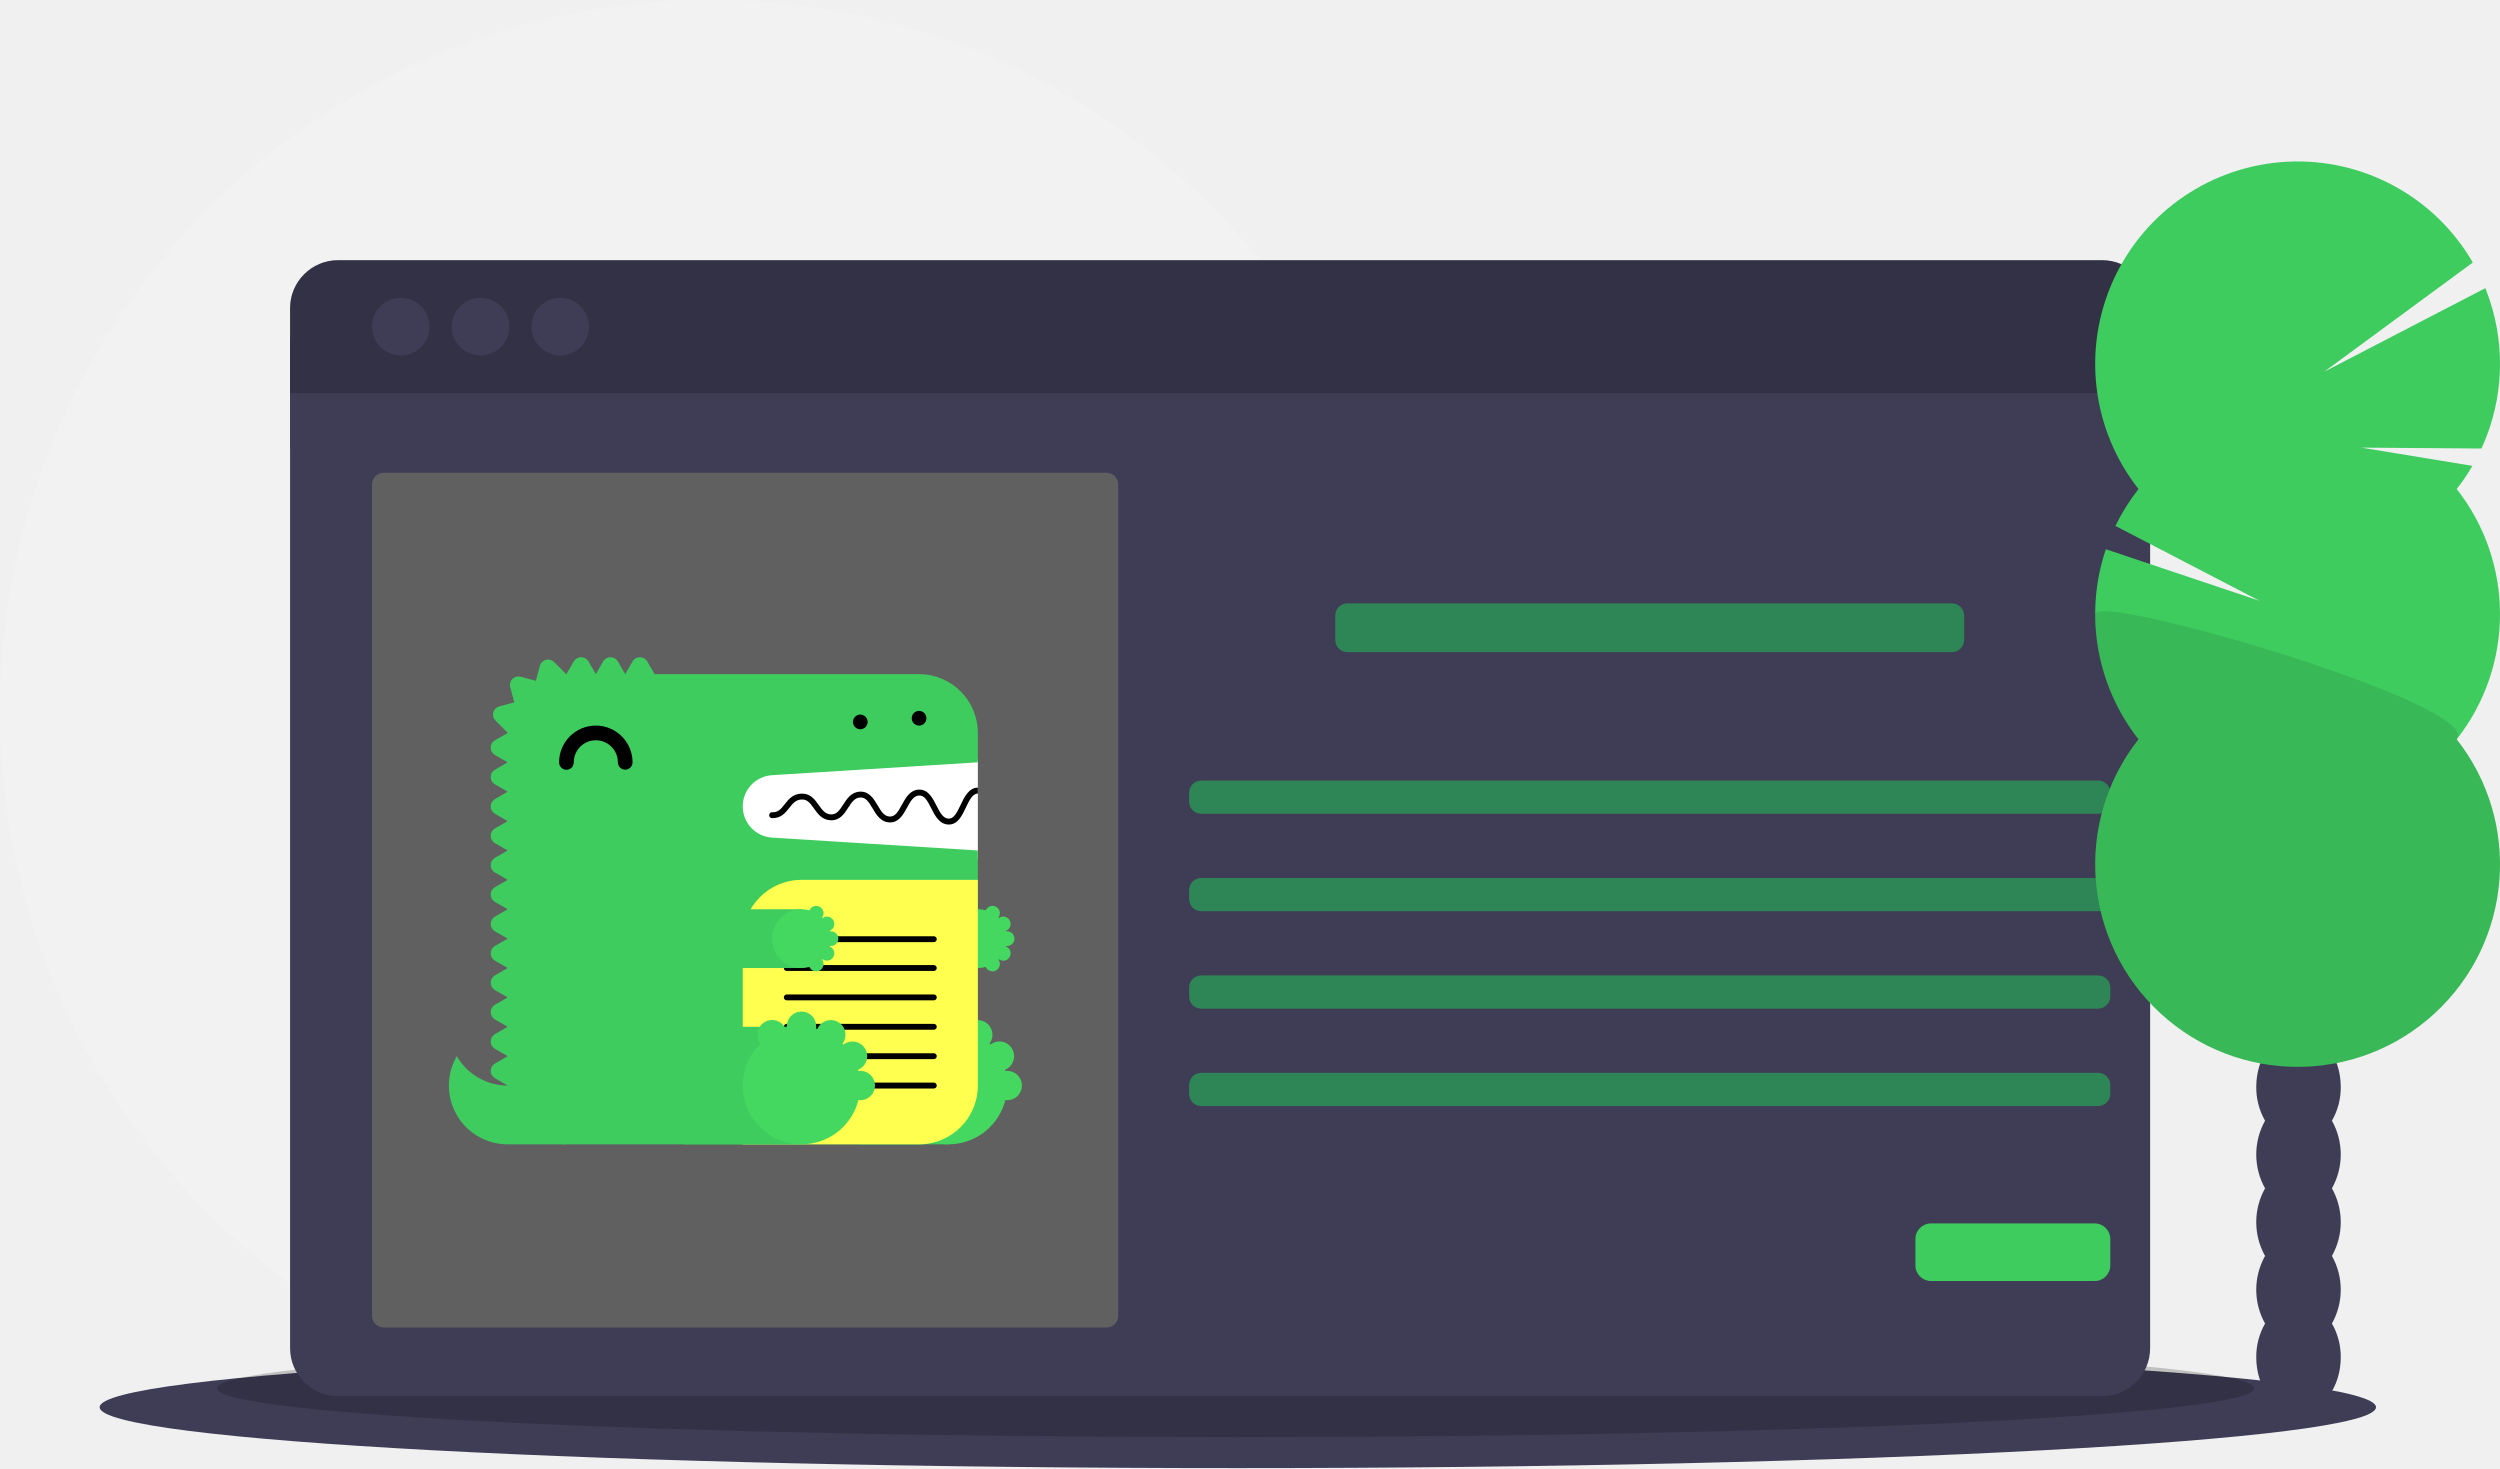
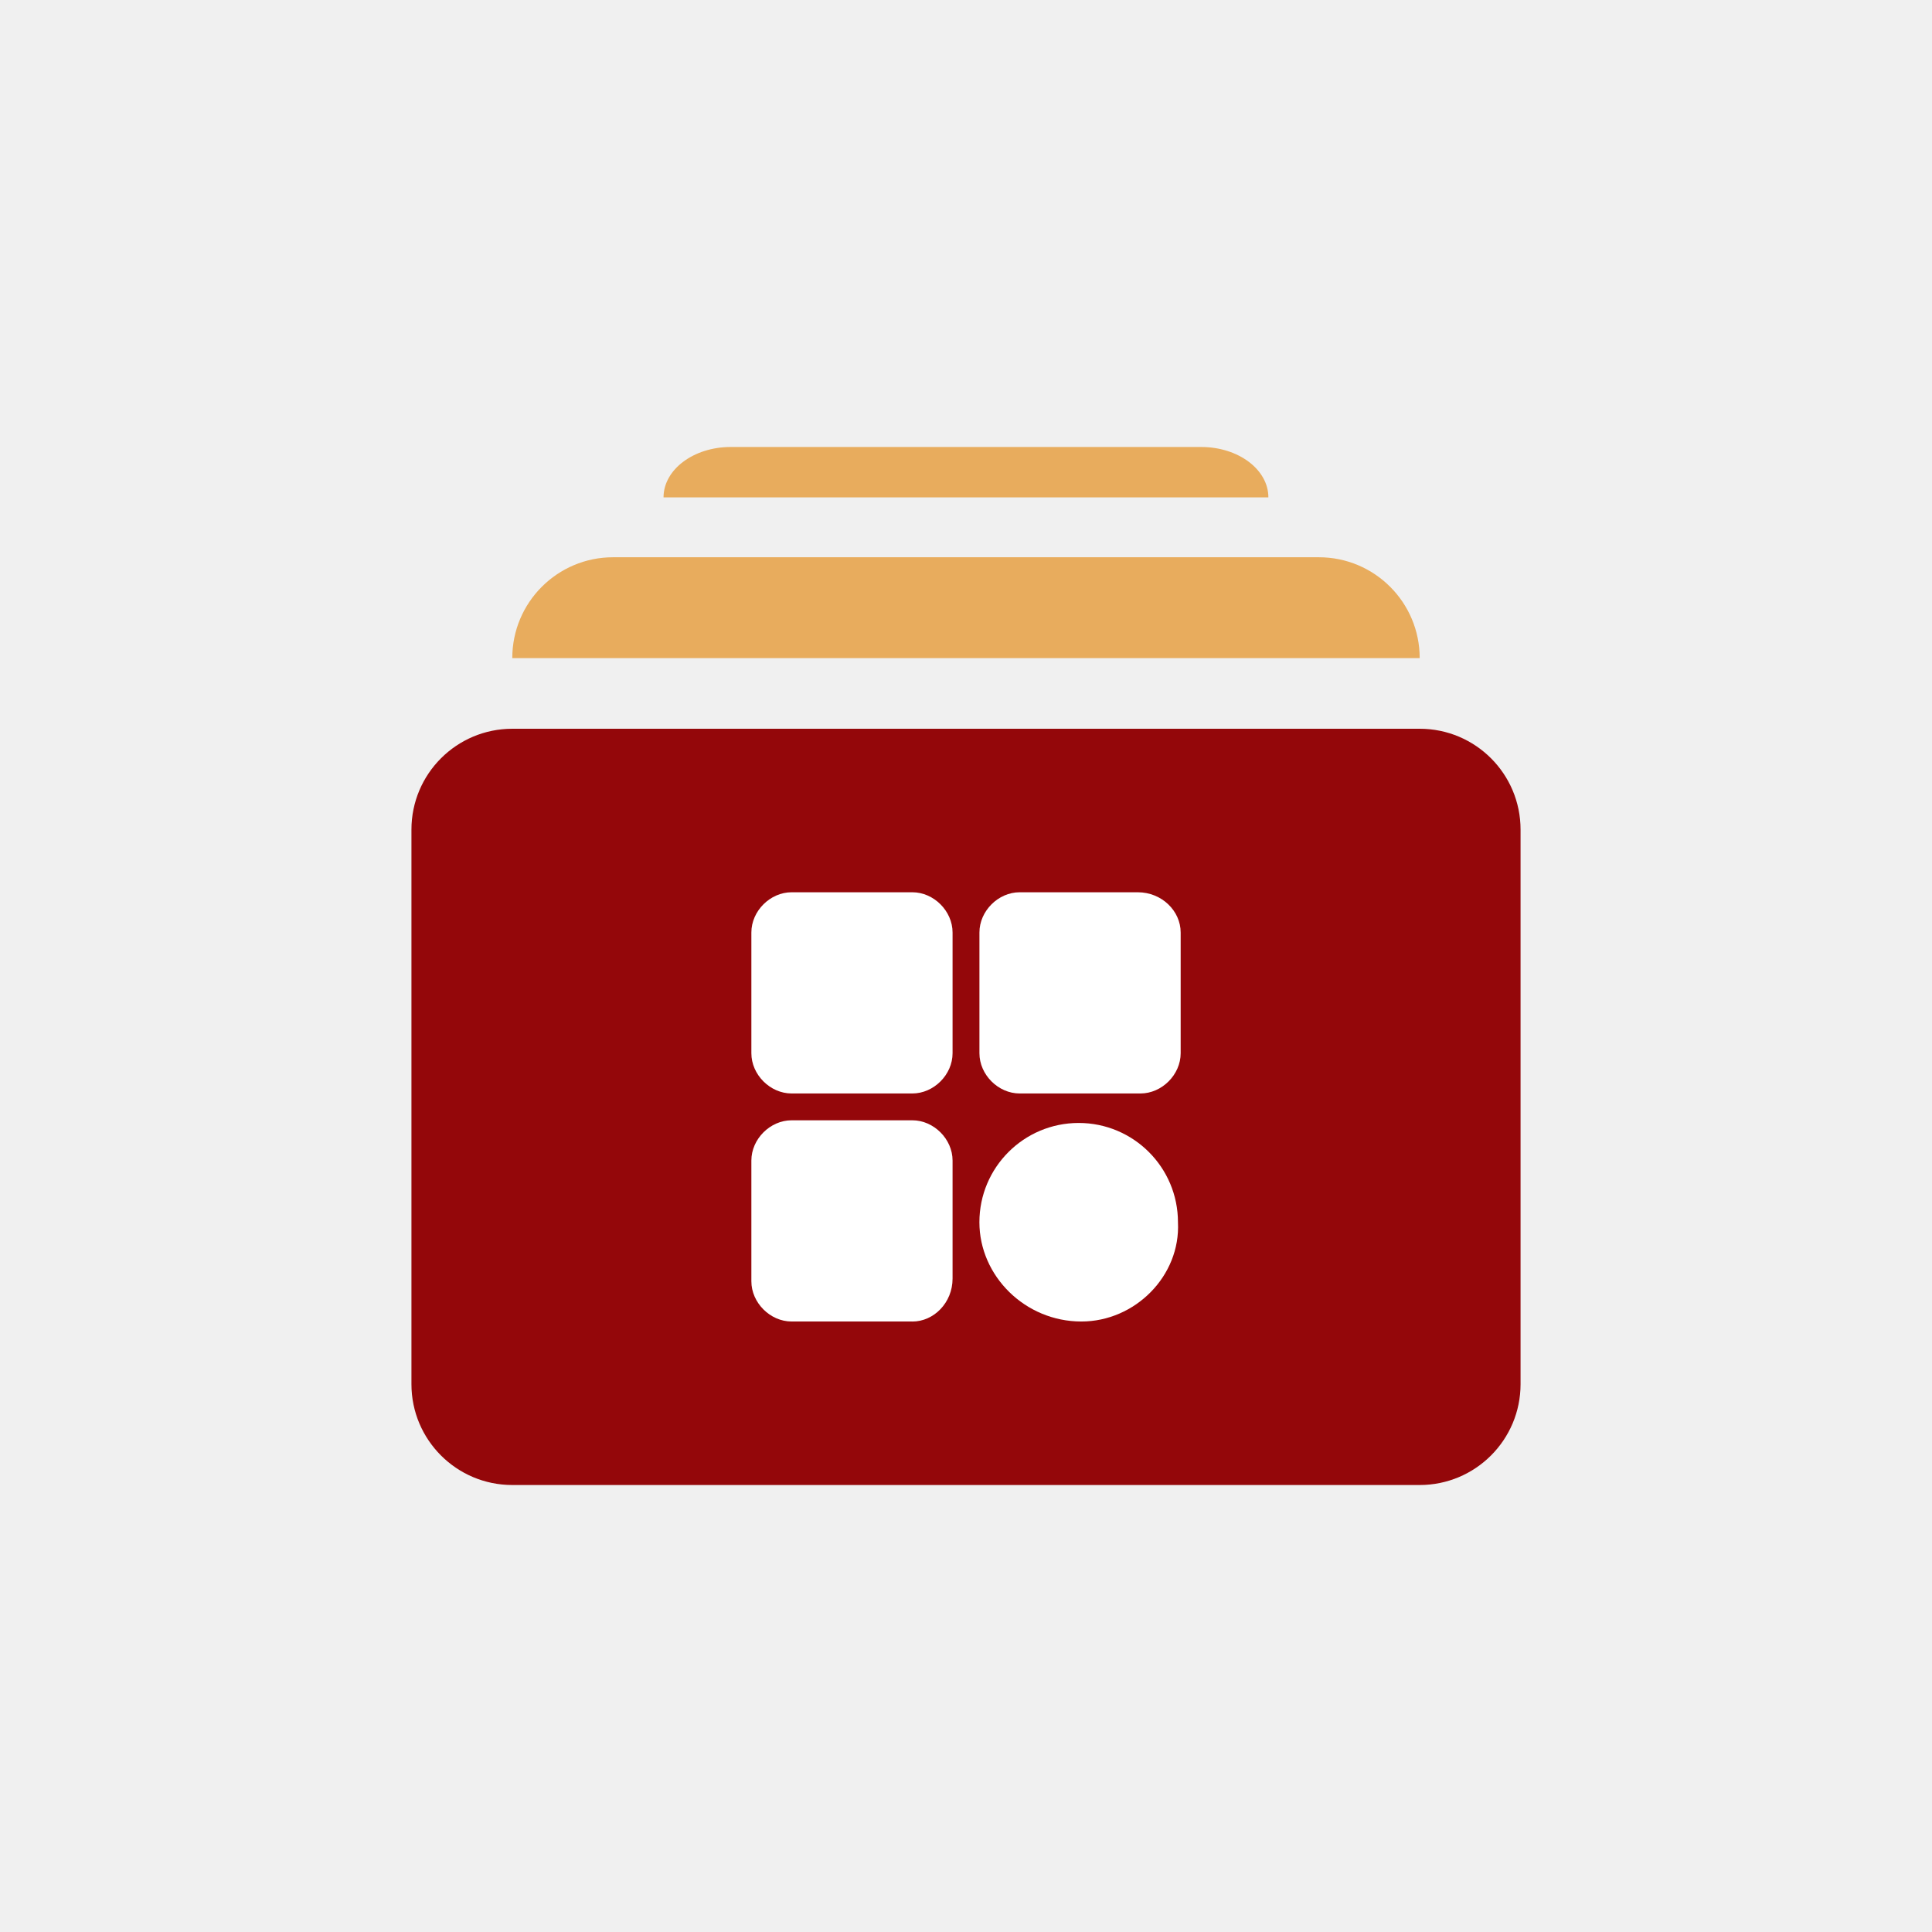
- <svg xmlns="http://www.w3.org/2000/svg" id="ac356da0-b129-4ca5-aecc-4700531dd101" data-name="Layer 1" width="1129" height="663" viewBox="0 0 1129 663">
-   <circle cx="321" cy="321" r="321" fill="#f2f2f2" />
-   <ellipse cx="559" cy="635.5" rx="514" ry="27.5" fill="#3f3d56" />
-   <ellipse cx="558" cy="627" rx="460" ry="22" opacity="0.2" />
-   <rect x="131" y="152.5" width="840" height="50" fill="#3f3d56" />
-   <path d="M166.5,727.33A21.67,21.67,0,0,0,188.17,749H984.83A21.67,21.67,0,0,0,1006.5,727.33V296h-840Z" transform="translate(-35.5 -118.5)" fill="#3f3d56" />
-   <path d="M984.83,236H188.17A21.67,21.67,0,0,0,166.5,257.67V296h840V257.67A21.67,21.67,0,0,0,984.83,236Z" transform="translate(-35.5 -118.5)" fill="#3f3d56" />
-   <path d="M984.83,236H188.17A21.67,21.67,0,0,0,166.5,257.67V296h840V257.67A21.67,21.67,0,0,0,984.83,236Z" transform="translate(-35.5 -118.5)" opacity="0.2" />
-   <circle cx="181" cy="147.5" r="13" fill="#3f3d56" />
-   <circle cx="217" cy="147.5" r="13" fill="#3f3d56" />
-   <circle cx="253" cy="147.5" r="13" fill="#3f3d56" />
-   <rect x="168" y="213.5" width="337" height="386" rx="5.335" fill="#606060" />
-   <rect x="603" y="272.5" width="284" height="22" rx="5.476" fill="#2e8555" />
-   <rect x="537" y="352.5" width="416" height="15" rx="5.476" fill="#2e8555" />
-   <rect x="537" y="396.5" width="416" height="15" rx="5.476" fill="#2e8555" />
-   <rect x="537" y="440.5" width="416" height="15" rx="5.476" fill="#2e8555" />
-   <rect x="537" y="484.5" width="416" height="15" rx="5.476" fill="#2e8555" />
-   <rect x="865" y="552.5" width="88" height="26" rx="7.028" fill="#3ecc5f" />
-   <path d="M1088.603,624.616a30.114,30.114,0,0,0,3.983-15.266c0-13.797-8.544-24.981-19.083-24.981s-19.083,11.184-19.083,24.981a30.114,30.114,0,0,0,3.983,15.266,31.248,31.248,0,0,0,0,30.532,31.248,31.248,0,0,0,0,30.532,31.248,31.248,0,0,0,0,30.532,30.114,30.114,0,0,0-3.983,15.266c0,13.797,8.544,24.981,19.083,24.981s19.083-11.184,19.083-24.981a30.114,30.114,0,0,0-3.983-15.266,31.248,31.248,0,0,0,0-30.532,31.248,31.248,0,0,0,0-30.532,31.248,31.248,0,0,0,0-30.532Z" transform="translate(-35.5 -118.5)" fill="#3f3d56" />
-   <ellipse cx="1038.003" cy="460.318" rx="19.083" ry="24.981" fill="#3f3d56" />
-   <ellipse cx="1038.003" cy="429.786" rx="19.083" ry="24.981" fill="#3f3d56" />
-   <path d="M1144.939,339.345a91.611,91.611,0,0,0,7.107-10.461l-50.141-8.235,54.229.403a91.566,91.566,0,0,0,1.746-72.426l-72.754,37.741,67.097-49.321a91.413,91.413,0,1,0-150.971,102.298,91.458,91.458,0,0,0-10.425,16.669l65.087,33.814-69.4-23.292a91.46,91.46,0,0,0,14.738,85.837,91.406,91.406,0,1,0,143.689,0,91.418,91.418,0,0,0,0-113.029Z" transform="translate(-35.5 -118.5)" fill="#3ecc5f" fill-rule="evenodd" />
-   <path d="M981.688,395.859a91.013,91.013,0,0,0,19.561,56.514,91.406,91.406,0,1,0,143.689,0C1157.19,436.821,981.688,385.6,981.688,395.859Z" transform="translate(-35.5 -118.5)" opacity="0.1" />
-   <path d="M365.62,461.436H477.094v45.12H365.62Z" transform="translate(-35.5 -118.5)" fill="#fff" fill-rule="evenodd" />
-   <path d="M264.763,608.741a26.509,26.509,0,0,1-22.962-13.271,26.51,26.51,0,0,0,22.962,39.812H291.304V608.741Z" transform="translate(-35.5 -118.5)" fill="#3ecc5f" fill-rule="evenodd" />
-   <path d="M384.172,468.571l92.922-5.807V449.493a26.541,26.541,0,0,0-26.541-26.541H331.116l-3.318-5.746a3.83,3.83,0,0,0-6.635,0l-3.318,5.746-3.318-5.746a3.83,3.83,0,0,0-6.635,0l-3.318,5.746L301.257,417.205a3.83,3.83,0,0,0-6.635,0L291.304,422.951c-.029,0-.056.004-.086.004l-5.497-5.495a3.829,3.829,0,0,0-6.407,1.717l-1.817,6.773L270.607,424.103a3.83,3.83,0,0,0-4.691,4.693l1.845,6.891-6.771,1.814a3.832,3.832,0,0,0-1.72,6.41l5.497,5.497c0,.028-.004.056-.004.085l-5.746,3.318a3.83,3.83,0,0,0,0,6.635l5.746,3.318L259.016,466.081a3.83,3.83,0,0,0,0,6.635l5.746,3.318-5.746,3.318a3.83,3.83,0,0,0,0,6.635l5.746,3.318-5.746,3.318a3.83,3.83,0,0,0,0,6.635l5.746,3.318-5.746,3.318a3.83,3.83,0,0,0,0,6.635l5.746,3.318-5.746,3.318a3.83,3.83,0,0,0,0,6.635l5.746,3.318-5.746,3.318a3.83,3.83,0,0,0,0,6.635l5.746,3.318-5.746,3.318a3.83,3.83,0,0,0,0,6.635l5.746,3.318L259.016,558.976a3.83,3.83,0,0,0,0,6.635l5.746,3.318-5.746,3.318a3.83,3.83,0,0,0,0,6.635l5.746,3.318-5.746,3.318a3.83,3.83,0,0,0,0,6.635l5.746,3.318-5.746,3.318a3.83,3.83,0,0,0,0,6.635l5.746,3.318A26.541,26.541,0,0,0,291.304,635.283H450.553A26.541,26.541,0,0,0,477.094,608.741V502.575l-92.922-5.807a14.126,14.126,0,0,1,0-28.198" transform="translate(-35.5 -118.5)" fill="#3ecc5f" fill-rule="evenodd" />
-   <path d="M424.011,635.283h39.812V582.2H424.011Z" transform="translate(-35.5 -118.5)" fill="#3ecc5f" fill-rule="evenodd" />
-   <path d="M490.365,602.106a6.602,6.602,0,0,0-.848.085c-.05-.199-.098-.399-.154-.599A6.627,6.627,0,1,0,482.806,590.21q-.22-.225-.445-.446a6.624,6.624,0,1,0-11.397-6.564c-.196-.056-.394-.102-.591-.153a6.64,6.64,0,1,0-13.101,0c-.196.05-.394.097-.591.153a6.628,6.628,0,1,0-11.397,6.564,26.528,26.528,0,1,0,44.231,25.528,6.621,6.621,0,1,0,.848-13.186" transform="translate(-35.5 -118.5)" fill="#44d860" fill-rule="evenodd" />
-   <path d="M437.282,555.658H477.094V529.117H437.282Z" transform="translate(-35.5 -118.5)" fill="#3ecc5f" fill-rule="evenodd" />
-   <path d="M490.365,545.705a3.318,3.318,0,0,0,0-6.635,3.411,3.411,0,0,0-.423.042c-.027-.1-.049-.199-.077-.299a3.319,3.319,0,0,0-1.278-6.379,3.282,3.282,0,0,0-2.001.687q-.109-.113-.223-.223a3.282,3.282,0,0,0,.671-1.983,3.318,3.318,0,0,0-6.37-1.299,13.271,13.271,0,1,0,0,25.541,3.318,3.318,0,0,0,6.37-1.299,3.282,3.282,0,0,0-.671-1.983q.113-.109.223-.223a3.282,3.282,0,0,0,2.001.687,3.318,3.318,0,0,0,1.278-6.379c.028-.098.05-.199.077-.299a3.413,3.413,0,0,0,.423.042" transform="translate(-35.5 -118.5)" fill="#44d860" fill-rule="evenodd" />
-   <path d="M317.845,466.081a3.318,3.318,0,0,1-3.318-3.318,9.953,9.953,0,1,0-19.906,0,3.318,3.318,0,1,1-6.635,0,16.588,16.588,0,1,1,33.177,0,3.318,3.318,0,0,1-3.318,3.318" transform="translate(-35.5 -118.5)" fill-rule="evenodd" />
-   <path d="M370.928,635.283h79.624A26.541,26.541,0,0,0,477.094,608.741v-92.895H397.47a26.541,26.541,0,0,0-26.541,26.541Z" transform="translate(-35.5 -118.5)" fill="#ffff50" fill-rule="evenodd" />
-   <path d="M457.214,556.985H390.808a1.327,1.327,0,0,1,0-2.654h66.407a1.327,1.327,0,0,1,0,2.654m0,26.541H390.808a1.327,1.327,0,1,1,0-2.654h66.407a1.327,1.327,0,0,1,0,2.654m0,26.541H390.808a1.327,1.327,0,1,1,0-2.654h66.407a1.327,1.327,0,0,1,0,2.654m0-66.107H390.808a1.327,1.327,0,0,1,0-2.654h66.407a1.327,1.327,0,0,1,0,2.654m0,26.295H390.808a1.327,1.327,0,0,1,0-2.654h66.407a1.327,1.327,0,0,1,0,2.654m0,26.541H390.808a1.327,1.327,0,0,1,0-2.654h66.407a1.327,1.327,0,0,1,0,2.654M477.094,474.191c-.016,0-.029-.008-.045-.007-4.101.139-6.041,4.241-7.753,7.86-1.786,3.782-3.168,6.241-5.432,6.167-2.507-.09-3.94-2.922-5.458-5.919-1.744-3.442-3.734-7.347-7.913-7.201-4.042.138-5.989,3.708-7.706,6.857-1.827,3.355-3.071,5.395-5.469,5.3-2.557-.093-3.916-2.395-5.489-5.06-1.753-2.967-3.78-6.304-7.878-6.189-3.973.137-5.925,3.165-7.648,5.839-1.822,2.827-3.099,4.549-5.527,4.447-2.618-.093-3.971-2.004-5.535-4.216-1.757-2.486-3.737-5.299-7.823-5.162-3.886.133-5.838,2.614-7.559,4.801-1.635,2.076-2.912,3.718-5.612,3.615a1.328,1.328,0,1,0-.096,2.654c4.004.134,6.032-2.389,7.793-4.628,1.562-1.985,2.91-3.699,5.564-3.789,2.556-.109,3.754,1.48,5.567,4.041,1.721,2.434,3.675,5.194,7.605,5.336,4.118.138,6.099-2.939,7.854-5.663,1.569-2.434,2.922-4.535,5.507-4.624,2.379-.089,3.675,1.792,5.501,4.885,1.721,2.916,3.671,6.219,7.68,6.365,4.147.143,6.15-3.477,7.895-6.682,1.512-2.771,2.938-5.388,5.466-5.476,2.379-.056,3.62,2.117,5.456,5.746,1.715,3.388,3.659,7.226,7.73,7.373l.224.004c4.066,0,5.996-4.081,7.704-7.689,1.512-3.198,2.942-6.211,5.397-6.334Z" transform="translate(-35.5 -118.5)" fill-rule="evenodd" />
-   <path d="M344.387,635.283h53.083V582.2H344.387Z" transform="translate(-35.5 -118.5)" fill="#3ecc5f" fill-rule="evenodd" />
-   <path d="M424.011,602.106a6.602,6.602,0,0,0-.848.085c-.05-.199-.098-.399-.154-.599A6.627,6.627,0,1,0,416.452,590.21q-.22-.225-.445-.446a6.624,6.624,0,1,0-11.397-6.564c-.196-.056-.394-.102-.591-.153a6.64,6.64,0,1,0-13.101,0c-.196.05-.394.097-.591.153a6.628,6.628,0,1,0-11.397,6.564,26.528,26.528,0,1,0,44.231,25.528,6.621,6.621,0,1,0,.848-13.186" transform="translate(-35.5 -118.5)" fill="#44d860" fill-rule="evenodd" />
-   <path d="M344.387,555.658h53.083V529.117H344.387Z" transform="translate(-35.5 -118.5)" fill="#3ecc5f" fill-rule="evenodd" />
-   <path d="M410.74,545.705a3.318,3.318,0,1,0,0-6.635,3.411,3.411,0,0,0-.423.042c-.027-.1-.049-.199-.077-.299a3.319,3.319,0,0,0-1.278-6.379,3.282,3.282,0,0,0-2.001.687q-.109-.113-.223-.223a3.282,3.282,0,0,0,.671-1.983,3.318,3.318,0,0,0-6.37-1.299,13.271,13.271,0,1,0,0,25.541,3.318,3.318,0,0,0,6.37-1.299,3.282,3.282,0,0,0-.671-1.983q.113-.109.223-.223a3.282,3.282,0,0,0,2.001.687,3.318,3.318,0,0,0,1.278-6.379c.028-.098.05-.199.077-.299a3.413,3.413,0,0,0,.423.042" transform="translate(-35.5 -118.5)" fill="#44d860" fill-rule="evenodd" />
-   <path d="M424.011,447.834a3.603,3.603,0,0,1-.65-.066,3.344,3.344,0,0,1-.624-.186,3.447,3.447,0,0,1-.572-.305,5.027,5.027,0,0,1-.504-.411,3.887,3.887,0,0,1-.41-.504,3.275,3.275,0,0,1-.557-1.845,3.602,3.602,0,0,1,.066-.65,3.826,3.826,0,0,1,.184-.624,3.489,3.489,0,0,1,.307-.571,3.197,3.197,0,0,1,.914-.916,3.447,3.447,0,0,1,.572-.305,3.344,3.344,0,0,1,.624-.186,3.069,3.069,0,0,1,1.301,0,3.223,3.223,0,0,1,1.194.491,5.028,5.028,0,0,1,.504.411,4.88,4.88,0,0,1,.411.504,3.382,3.382,0,0,1,.305.571,3.478,3.478,0,0,1,.252,1.274A3.364,3.364,0,0,1,426.36,446.865a5.027,5.027,0,0,1-.504.411,3.306,3.306,0,0,1-1.845.557m26.541-1.659a3.388,3.388,0,0,1-2.35-.969,5.042,5.042,0,0,1-.41-.504,3.275,3.275,0,0,1-.557-1.845,3.387,3.387,0,0,1,.967-2.349,5.026,5.026,0,0,1,.504-.411,3.447,3.447,0,0,1,.572-.305,3.343,3.343,0,0,1,.624-.186,3.07,3.07,0,0,1,1.301,0,3.224,3.224,0,0,1,1.194.491,5.026,5.026,0,0,1,.504.411,3.388,3.388,0,0,1,.969,2.349,3.726,3.726,0,0,1-.066.65,3.374,3.374,0,0,1-.186.624,4.715,4.715,0,0,1-.305.571,4.88,4.88,0,0,1-.411.504,5.026,5.026,0,0,1-.504.411,3.305,3.305,0,0,1-1.845.557" transform="translate(-35.5 -118.5)" fill-rule="evenodd" />
+ <svg xmlns="http://www.w3.org/2000/svg" id="图层_1" data-name="图层 1" viewBox="0 0 1080 1080">
+   <defs>
+     <style>.cls-1{fill:#94070a;}.cls-2{fill:#e8ac5d;}.cls-3{fill:#fff;}</style>
+   </defs>
+   <path class="cls-1" d="M793.62,830.13H286.37A56.37,56.37,0,0,1,230,773.76v-310a56.38,56.38,0,0,1,56.37-56.38h507.3A56.37,56.37,0,0,1,850,463.76v310a56.38,56.38,0,0,1-56.38,56.37Z" />
+   <path class="cls-2" d="M342.71,311.51H737.25a56.38,56.38,0,0,1,56.37,56.38H286.37a56.35,56.35,0,0,1,56.34-56.38Z" />
+   <path class="cls-2" d="M408.47,249.87h263c20.77,0,37.56,12.62,37.56,28.17H370.92c0-15.55,16.83-28.17,37.55-28.17Z" />
+   <path class="cls-3" d="M510,611.26H442.52c-12,0-22.5-10.5-22.5-22.5V521.27c0-12,10.5-22.49,22.5-22.49H510c12,0,22.49,10.49,22.49,22.49v67.49c0,12-10.5,22.5-22.49,22.5Zm0,0" />
+   <path class="cls-3" d="M510,738.73H442.52c-12,0-22.5-10.5-22.5-22.49V648.75c0-12,10.5-22.5,22.5-22.5H510c12,0,22.49,10.5,22.49,22.5v66c0,13.49-10.5,24-22.49,24Zm0,0" />
+   <path class="cls-3" d="M604.49,738.73c-31.5,0-57-25.49-57-55.49a55.49,55.49,0,0,1,111,0c1.5,30-24,55.49-54,55.49Zm0,0" />
+   <path class="cls-3" d="M637.48,611.26H570c-12,0-22.49-10.5-22.49-22.5V521.27c0-12,10.5-22.49,22.49-22.49h66c13.5,0,24,10.49,24,22.49v67.49c0,12-10.5,22.5-22.5,22.5Zm0,0" />
</svg>
